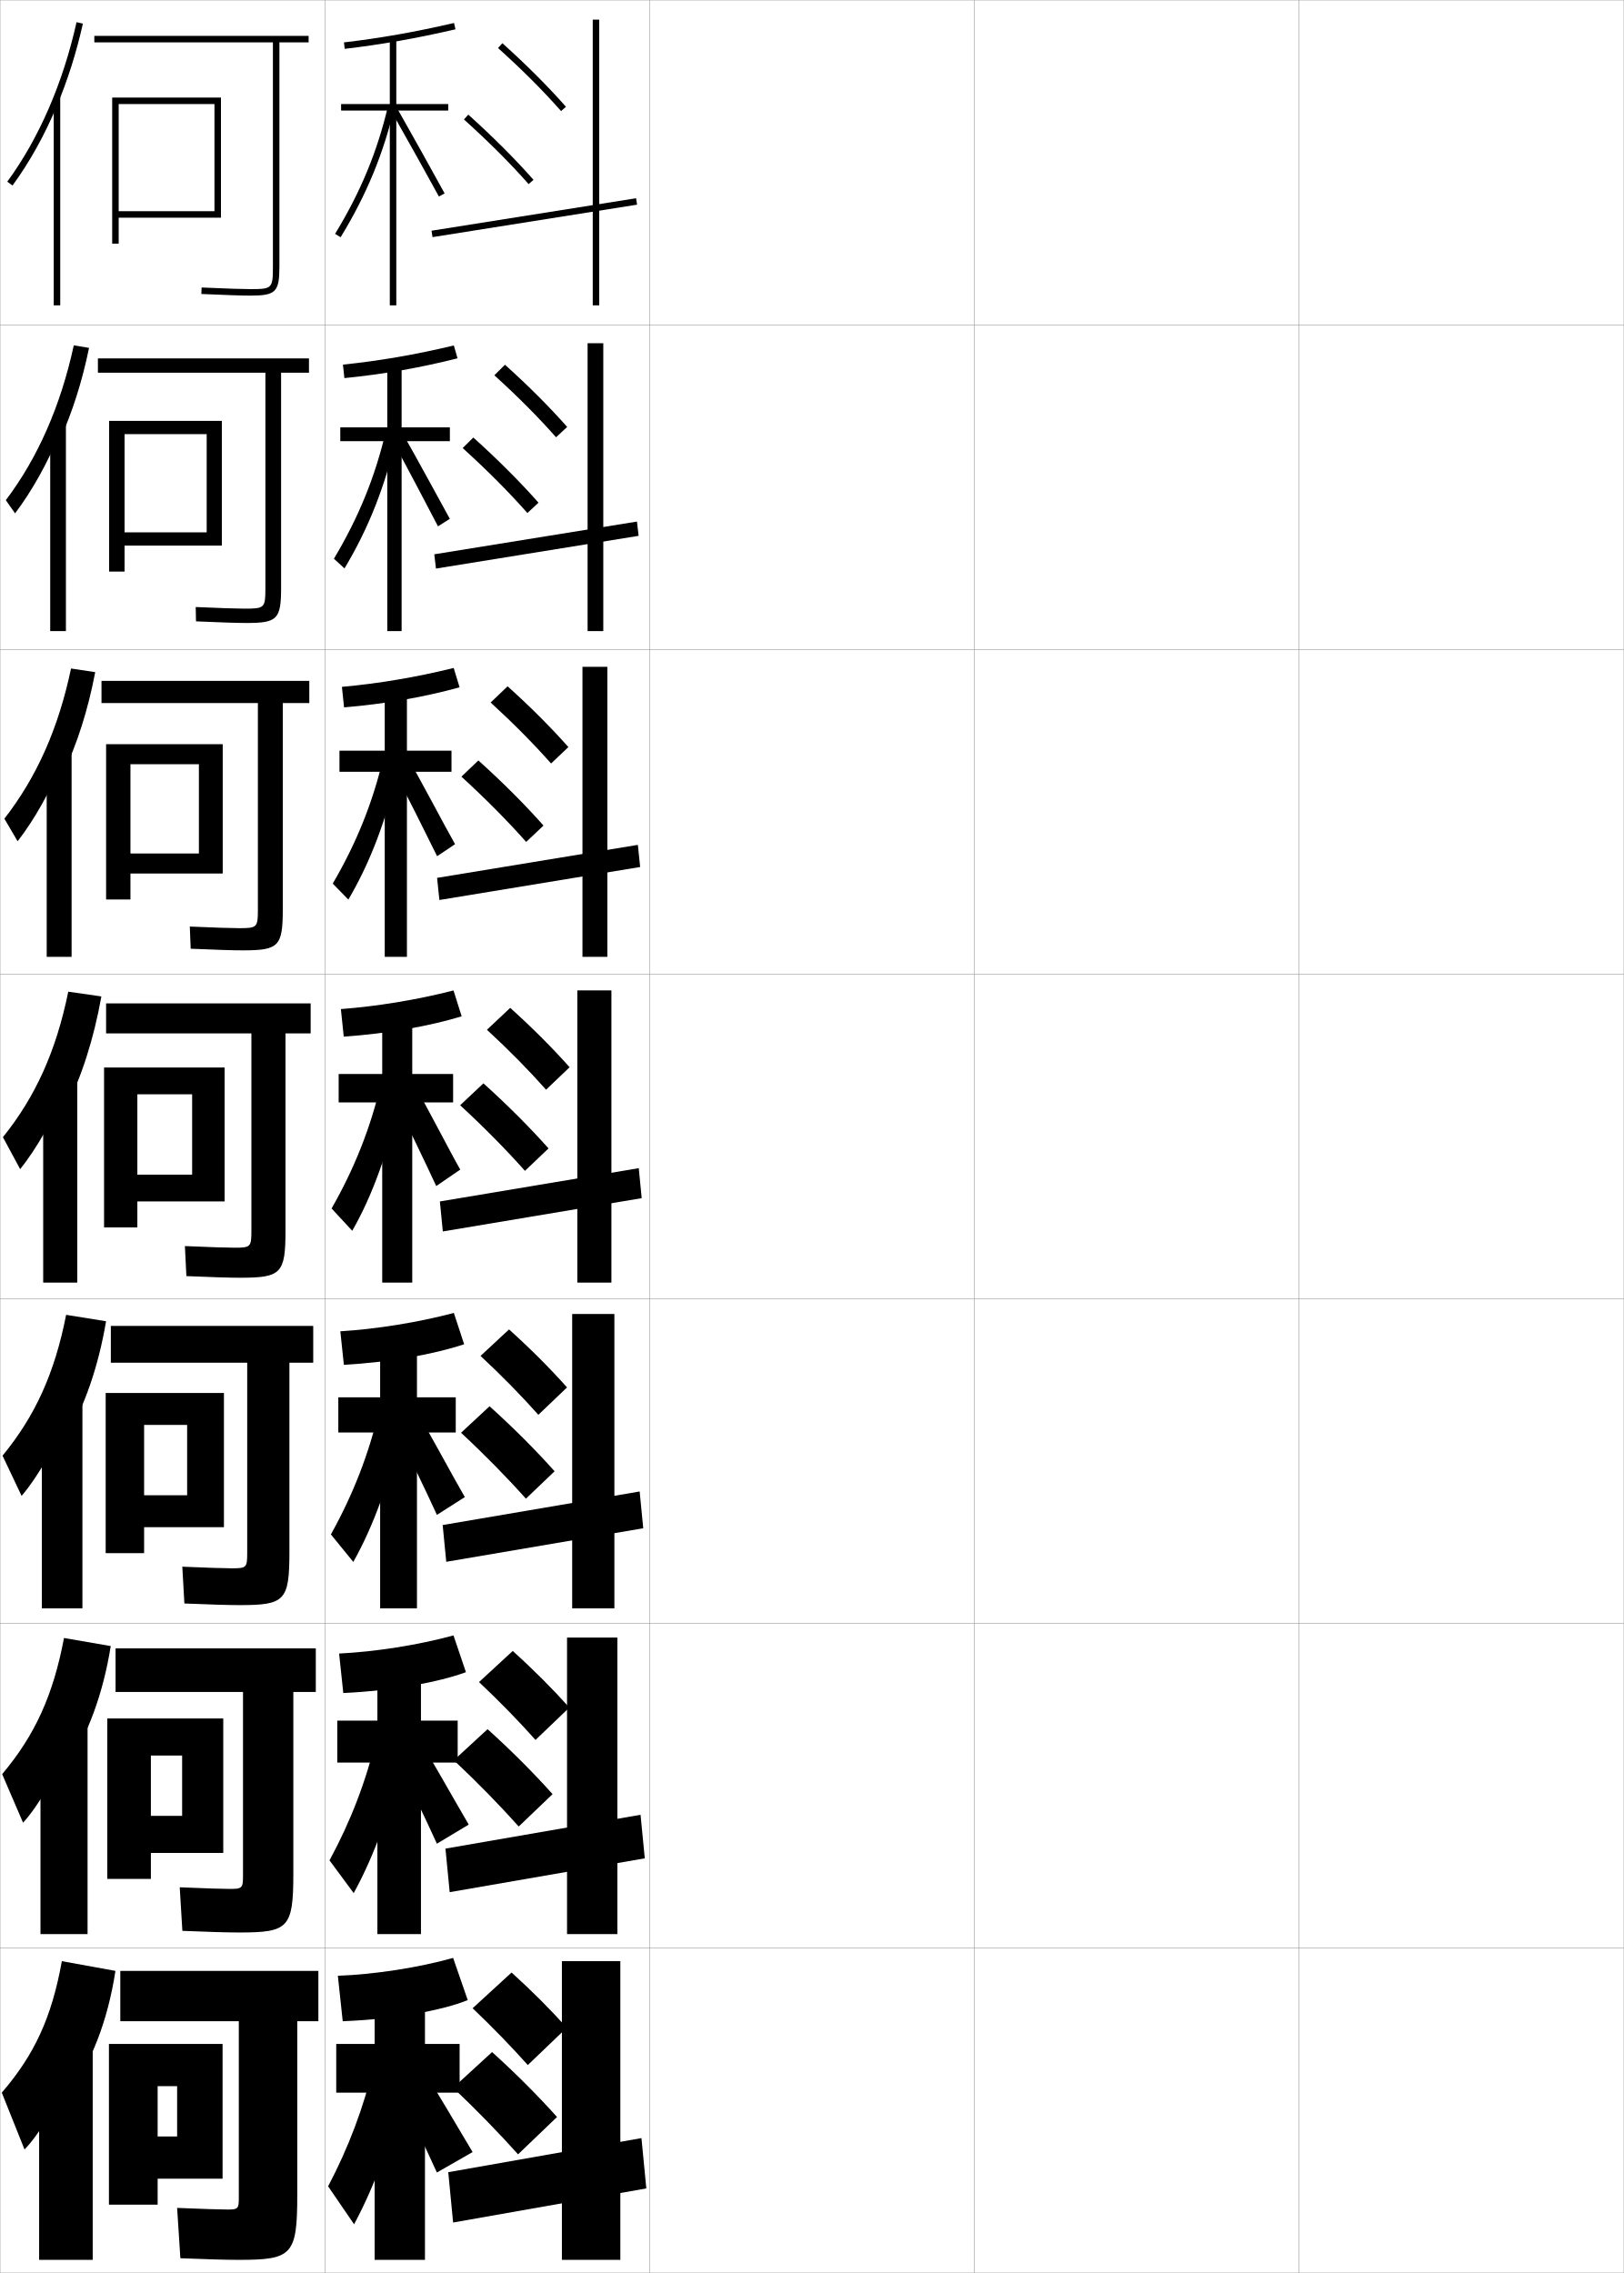
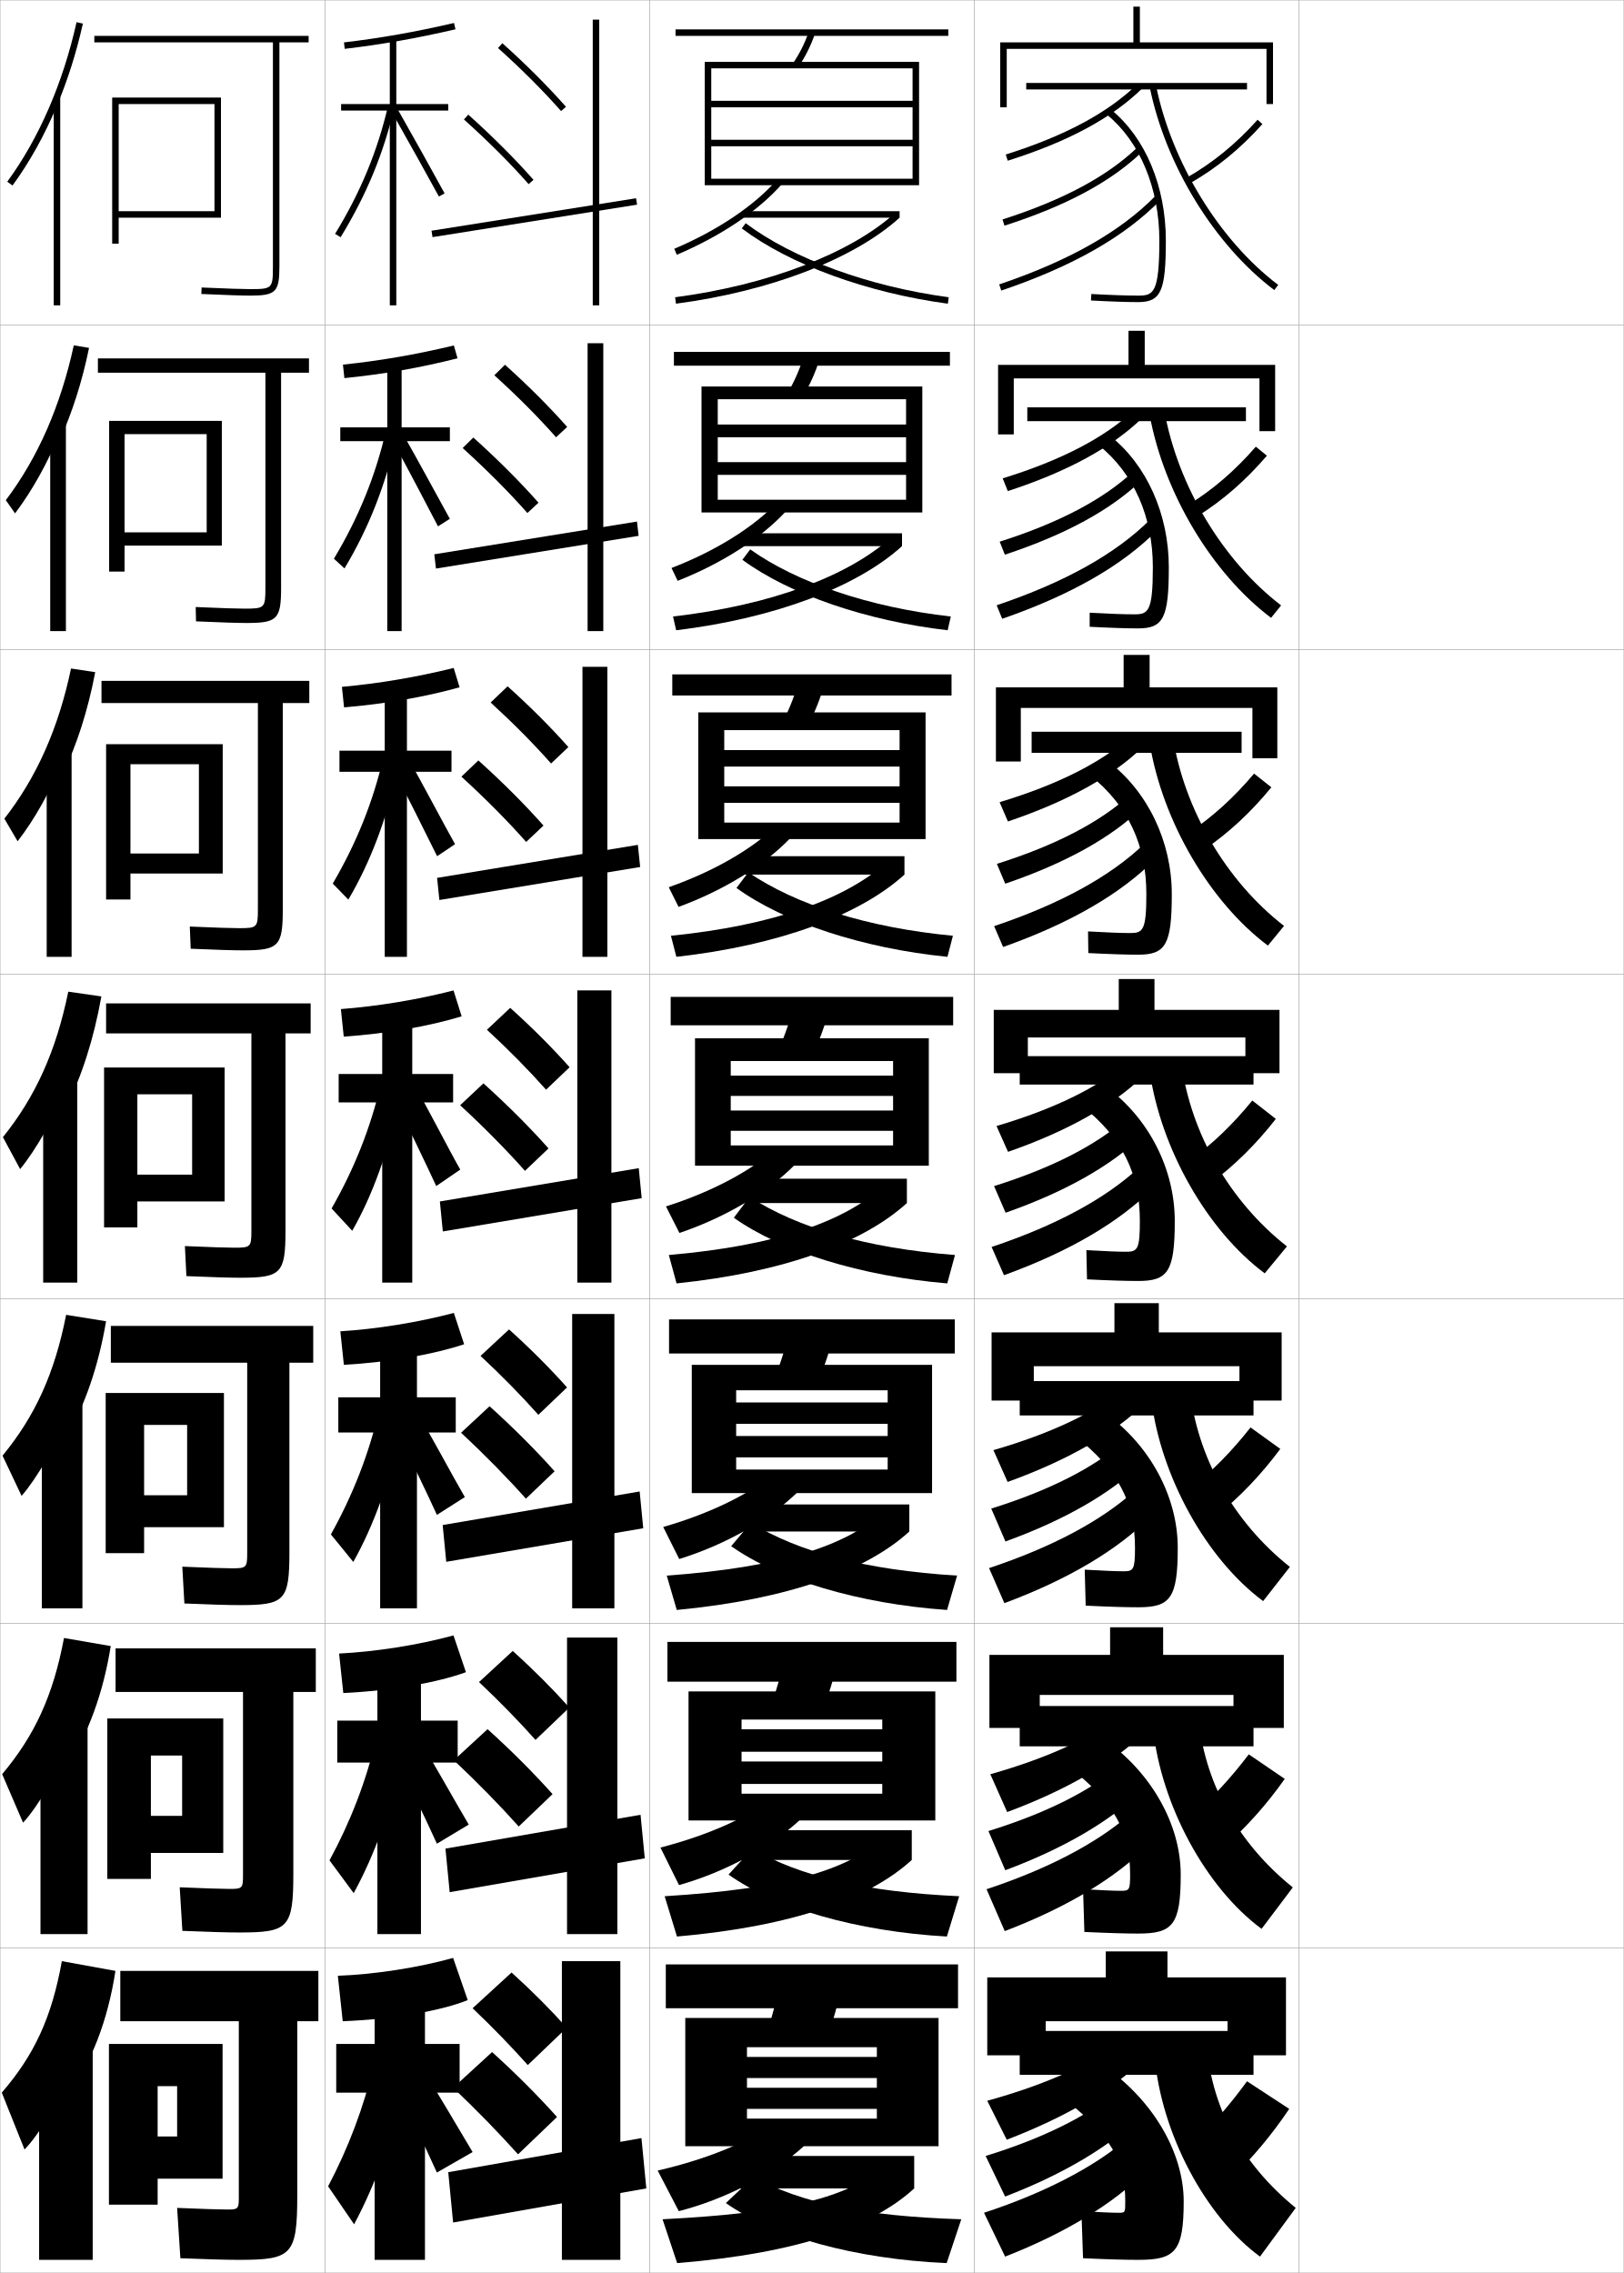
<svg xmlns="http://www.w3.org/2000/svg" width="500.1" height="700.1" viewBox="0 0 500.1 700.1" overflow="visible" enable-background="new 0 0 500.1 700.1" xml:space="preserve">
  <g id="glyphs">
    <g>
      <rect x="0.05" y="0.05" fill="none" stroke="#999999" stroke-width="0.1" width="100" height="100" />
      <rect x="0.05" y="100.05" fill="none" stroke="#999999" stroke-width="0.1" width="100" height="100" />
      <rect x="0.05" y="200.05" fill="none" stroke="#999999" stroke-width="0.1" width="100" height="100" />
      <rect x="0.05" y="300.05" fill="none" stroke="#999999" stroke-width="0.1" width="100" height="100" />
      <rect x="0.05" y="400.05" fill="none" stroke="#999999" stroke-width="0.1" width="100" height="100" />
      <rect x="0.05" y="500.05" fill="none" stroke="#999999" stroke-width="0.1" width="100" height="100" />
      <rect x="0.05" y="600.05" fill="none" stroke="#999999" stroke-width="0.1" width="100" height="100" />
      <rect x="100.05" y="0.05" fill="none" stroke="#999999" stroke-width="0.1" width="100" height="100" />
      <rect x="100.05" y="100.05" fill="none" stroke="#999999" stroke-width="0.1" width="100" height="100" />
      <rect x="100.05" y="200.05" fill="none" stroke="#999999" stroke-width="0.1" width="100" height="100" />
      <rect x="100.05" y="300.05" fill="none" stroke="#999999" stroke-width="0.1" width="100" height="100" />
      <rect x="100.05" y="400.05" fill="none" stroke="#999999" stroke-width="0.1" width="100" height="100" />
      <rect x="100.05" y="500.05" fill="none" stroke="#999999" stroke-width="0.1" width="100" height="100" />
      <rect x="100.05" y="600.05" fill="none" stroke="#999999" stroke-width="0.1" width="100" height="100" />
      <rect x="200.05" y="0.05" fill="none" stroke="#999999" stroke-width="0.1" width="100" height="100" />
      <rect x="200.05" y="100.05" fill="none" stroke="#999999" stroke-width="0.1" width="100" height="100" />
      <rect x="200.05" y="200.05" fill="none" stroke="#999999" stroke-width="0.1" width="100" height="100" />
      <rect x="200.05" y="300.05" fill="none" stroke="#999999" stroke-width="0.1" width="100" height="100" />
      <rect x="200.05" y="400.05" fill="none" stroke="#999999" stroke-width="0.1" width="100" height="100" />
      <rect x="200.05" y="500.05" fill="none" stroke="#999999" stroke-width="0.1" width="100" height="100" />
      <rect x="200.05" y="600.05" fill="none" stroke="#999999" stroke-width="0.1" width="100" height="100" />
      <rect x="300.05" y="0.05" fill="none" stroke="#999999" stroke-width="0.1" width="100" height="100" />
      <rect x="300.05" y="100.05" fill="none" stroke="#999999" stroke-width="0.1" width="100" height="100" />
      <rect x="300.05" y="200.05" fill="none" stroke="#999999" stroke-width="0.1" width="100" height="100" />
      <rect x="300.05" y="300.05" fill="none" stroke="#999999" stroke-width="0.1" width="100" height="100" />
      <rect x="300.05" y="400.05" fill="none" stroke="#999999" stroke-width="0.1" width="100" height="100" />
      <rect x="300.05" y="500.05" fill="none" stroke="#999999" stroke-width="0.1" width="100" height="100" />
      <rect x="300.05" y="600.05" fill="none" stroke="#999999" stroke-width="0.1" width="100" height="100" />
      <rect x="400.05" y="0.05" fill="none" stroke="#999999" stroke-width="0.1" width="100" height="100" />
      <rect x="400.05" y="100.05" fill="none" stroke="#999999" stroke-width="0.1" width="100" height="100" />
      <rect x="400.05" y="200.05" fill="none" stroke="#999999" stroke-width="0.1" width="100" height="100" />
      <rect x="400.05" y="300.05" fill="none" stroke="#999999" stroke-width="0.1" width="100" height="100" />
      <rect x="400.05" y="400.05" fill="none" stroke="#999999" stroke-width="0.1" width="100" height="100" />
      <rect x="400.05" y="500.05" fill="none" stroke="#999999" stroke-width="0.1" width="100" height="100" />
      <rect x="400.05" y="600.05" fill="none" stroke="#999999" stroke-width="0.1" width="100" height="100" />
    </g>
    <g>
      <g>
        <path d="M95.05,11.05h-66v2h55v69c0,6.804-0.196,7-7,7       c-2.474,0-6.947-0.149-14.957-0.499l-0.086,1.998       c8.039,0.352,12.539,0.501,15.043,0.501c7.906,0,9-1.094,9-9v-69h9V11.05z" />
        <polygon points="36.55,32.05 66.05,32.05 66.05,65.05 36.55,65.05        36.55,67.05 68.05,67.05 68.05,30.05 34.55,30.05 34.55,75.05        36.55,75.05 " />
      </g>
      <g>
        <path d="M81.737,181.05c0,6.215-0.209,6.417-6.417,6.417       c-2.397,0-7.06-0.152-15.047-0.5l0.095,4.416       c8.069,0.349,12.805,0.5,15.536,0.5c9.491,0,10.667-1.147,10.667-10.833       v-66.25h8.583v-4.417h-65v4.417h51.583V181.05z" />
        <polygon points="68.32,168.05 68.32,129.633 33.612,129.633 33.612,176.05        38.362,176.05 38.362,133.717 63.654,133.717 63.654,163.967 38.362,163.967        38.362,168.05 " />
      </g>
      <g>
        <path d="M79.425,280.05c0,5.625-0.223,5.833-5.833,5.833       c-2.322,0-7.172-0.155-15.138-0.5l0.276,6.833       c8.099,0.347,13.071,0.5,16.028,0.5c11.077,0,12.333-1.201,12.333-12.667       v-63.5h8.167v-6.833h-64v6.833H79.425V280.05z" />
        <polygon points="68.592,269.05 68.592,229.216 32.675,229.216 32.675,277.05        40.175,277.05 40.175,235.383 61.258,235.383 61.258,262.883 40.175,262.883        40.175,269.05 " />
      </g>
      <g>
        <path d="M77.425,379.05c0,5.035-0.236,5.25-5.25,5.25c-2.246,0-7.285-0.158-15.229-0.5       l0.457,9.25c8.129,0.344,13.337,0.5,16.521,0.5c12.661,0,14-1.255,14-14.5v-60.75h7.75v-9.25h-63       v9.25h44.75V379.05z" />
        <polygon points="69.175,370.05 69.175,328.8 32.05,328.8 32.05,378.05        42.3,378.05 42.3,337.05 59.175,337.05 59.175,361.8 42.3,361.8        42.3,370.05 " />
      </g>
      <g>
        <path d="M76.133,478.383c0,4.446-0.25,4.667-4.667,4.667       c-2.171,0-7.398-0.162-15.319-0.5l0.638,11.333c8.159,0.342,13.603,0.5,17.014,0.5       c13.911,0,15.333-1.31,15.333-16.333v-58.334h7.333v-11.333H34.133v11.333h42       V478.383z" />
        <polygon points="68.966,470.383 68.966,429.05 32.549,429.05 32.549,478.383        44.383,478.383 44.383,438.883 57.633,438.883 57.633,460.55 44.383,460.55        44.383,470.383 " />
      </g>
      <g>
        <path d="M74.841,577.717c0,3.856-0.262,4.083-4.083,4.083       c-2.095,0-7.511-0.165-15.41-0.5l0.819,13.417c8.189,0.339,13.87,0.5,17.507,0.5       c15.161,0,16.667-1.364,16.667-18.167v-55.917h6.917v-13.416H35.591v13.416h39.25       V577.717z" />
        <polygon points="68.758,570.717 68.758,529.3 33.05,529.3 33.05,578.717        46.467,578.717 46.467,540.717 56.092,540.717 56.092,559.3 46.467,559.3        46.467,570.717 " />
      </g>
      <g>
        <path d="M73.55,677.05c0,3.268-0.275,3.5-3.5,3.5c-2.02,0-7.623-0.168-15.5-0.5l1,15.5       c8.219,0.337,14.136,0.5,18,0.5c16.411,0,18-1.419,18-20v-53.5h6.5v-15.5h-61v15.5h36.5V677.05z" />
        <polygon points="68.55,671.05 68.55,629.55 33.55,629.55 33.55,679.05        48.55,679.05 48.55,642.55 54.55,642.55 54.55,658.05 48.55,658.05        48.55,671.05 " />
      </g>
    </g>
    <g>
      <g>
        <path d="M17.55,32.521c3.305-7.902,5.996-16.377,7.976-25.253l-1.951-0.436       C19.383,25.622,12.007,42.609,2.243,55.959l1.613,1.181       C9.159,49.89,13.759,41.584,17.55,32.521L17.55,32.521z" />
        <rect x="16.55" y="29.85" width="2" height="64.2" />
      </g>
      <g>
        <path d="M18.429,135.487c3.839-8.485,6.889-18.025,8.995-28.339l-4.7-0.78       c-4.036,18.618-11.081,34.646-20.931,47.69l2.845,4.067       c5.192-6.865,10.177-15.78,13.624-24.433L18.429,135.487z" />
        <rect x="15.466" y="130.25" width="4.833" height="64.133" />
      </g>
      <g>
        <path d="M19.309,238.454c4.374-9.069,7.782-19.674,10.015-31.425l-7.448-1.125       c-3.88,18.446-10.595,33.515-20.53,46.252l4.076,6.954       c5.083-6.479,10.452-16.004,13.555-24.246L19.309,238.454z" />
        <rect x="14.383" y="230.65" width="7.667" height="64.066" />
      </g>
      <g>
        <path d="M20.188,341.421c4.908-9.652,8.676-21.322,11.034-34.512l-10.196-1.469       c-3.725,18.273-10.109,32.384-20.13,44.814l5.307,9.84       c4.973-6.094,10.727-16.229,13.485-24.06L20.188,341.421z" />
        <rect x="13.3" y="331.05" width="10.5" height="64" />
      </g>
      <g>
        <path d="M20.475,442.63c5.619-9.672,9.83-21.733,12.19-35.674l-12.298-1.979       c-3.537,18.03-9.587,31.231-19.587,43.377l5.872,12.393       c4.818-5.561,10.991-16.256,13.49-23.706L20.475,442.63z" />
        <rect x="12.883" y="429.883" width="12.5" height="65.5" />
      </g>
      <g>
        <path d="M20.763,543.84c6.328-9.693,10.983-22.145,13.345-36.837l-14.399-2.489       c-3.35,17.787-9.064,30.078-19.043,41.938l6.436,14.947       c4.665-5.028,11.256-16.283,13.495-23.354L20.763,543.84z" />
        <rect x="12.466" y="528.717" width="14.5" height="67" />
      </g>
      <g>
        <path d="M21.05,645.05c7.038-9.714,12.137-22.557,14.5-38l-16.5-3       c-3.162,17.545-8.542,28.926-18.5,40.5l7,17.5c4.511-4.495,11.521-16.31,13.5-23V645.05       z" />
        <rect x="12.05" y="627.55" width="16.5" height="68.5" />
      </g>
    </g>
    <g>
      <path d="M162.55,636.05l12-11.5c-4.915-5.485-10.714-11.324-17-17l-12,11      C151.845,624.538,157.571,630.477,162.55,636.05z" />
      <path d="M159.55,663.55l12-11.5c-5.782-6.453-12.604-13.322-20-20l-12,11      C146.955,650.064,153.693,657.021,159.55,663.55z" />
      <polygon points="138.05,669.05 139.55,684.55 199.05,674.05 197.55,658.55 " />
      <rect x="173.05" y="604.05" width="18" height="92" />
    </g>
    <g>
      <path d="M164.924,535.91l10.417-9.971c-5.045-5.646-10.945-11.58-17.431-17.431      l-10.389,9.581C154.004,524.193,159.835,530.2,164.924,535.91z" />
      <path d="M159.757,562.576l10.417-9.97c-5.734-6.421-12.576-13.304-20.014-20.014      l-10.389,9.58C147.208,549.156,153.97,556.101,159.757,562.576z" />
      <polygon points="137.19,569.385 138.492,582.798 198.576,572.381 197.273,558.968 " />
      <rect x="174.633" y="504.383" width="15.5" height="91.333" />
    </g>
    <g>
      <path d="M165.8,435.771l8.833-8.441c-5.176-5.807-11.177-11.835-17.861-17.86      l-8.779,8.162C154.665,423.848,160.6,429.924,165.8,435.771z" />
      <path d="M161.966,461.604l8.834-8.44c-5.686-6.39-12.548-13.284-20.028-20.028      l-8.779,8.162C149.46,448.249,156.248,455.182,161.966,461.604z" />
      <polygon points="136.331,469.721 137.435,481.046 198.102,470.713 196.998,459.387 " />
      <rect x="176.216" y="404.717" width="13" height="90.666" />
    </g>
    <g>
      <g>
        <path d="M153.381,14.793c7.423,6.675,13.774,13.026,19.419,19.419l1.5-1.324       C168.604,26.438,162.198,20.032,154.719,13.306L153.381,14.793z" />
        <path d="M142.881,36.793c7.588,6.824,14.476,13.711,19.917,19.916l1.504-1.318       c-5.492-6.264-12.437-13.208-20.083-20.085L142.881,36.793z" />
        <rect x="163.55" y="35.156" transform="matrix(-0.1567903 -0.9876319 0.9876319 -0.1567903 124.1288 240.077)" width="1.999" height="63.788" />
        <rect x="182.55" y="6.05" width="2" height="88" />
      </g>
      <g>
        <path d="M171.258,134.685l3.417-3.187c-5.566-6.29-11.871-12.601-19.151-19.152       l-3.281,3.239C159.477,122.146,165.724,128.429,171.258,134.685z" />
        <path d="M162.423,158.016l3.42-3.183c-5.541-6.295-12.464-13.227-20.07-20.071       l-3.28,3.239C150.051,144.858,156.913,151.757,162.423,158.016z" />
        <polygon points="133.752,170.727 134.264,175.123 196.68,165.04 196.168,160.644 " />
        <rect x="180.966" y="105.716" width="4.833" height="88.667" />
      </g>
      <g>
        <path d="M169.717,235.158l5.333-5.05c-5.436-6.128-11.639-12.345-18.721-18.721       l-5.225,4.991C158.151,222.825,164.294,229.038,169.717,235.158z" />
        <path d="M162.049,259.323l5.335-5.046c-5.589-6.326-12.492-13.246-20.056-20.057       l-5.224,4.992C149.632,246.1,156.47,253.01,162.049,259.323z" />
        <polygon points="134.612,270.391 135.321,277.208 197.154,267.042 196.445,260.225 " />
        <rect x="179.383" y="205.383" width="7.667" height="89.333" />
      </g>
      <g>
        <path d="M168.175,335.631l7.25-6.912c-5.306-5.968-11.408-12.09-18.291-18.291       l-7.168,6.743C156.824,323.503,162.863,329.647,168.175,335.631z" />
        <path d="M161.674,360.63l7.252-6.91c-5.638-6.357-12.521-13.265-20.042-20.042       l-7.168,6.743C149.213,347.341,156.025,354.263,161.674,360.63z" />
        <polygon points="135.472,370.056 136.378,379.294 197.628,369.044 196.722,359.806 " />
        <rect x="177.8" y="305.05" width="10.5" height="90" />
      </g>
    </g>
    <g>
      <g>
        <path d="M104.05,608.55l1.5,14c15.896-0.588,30.648-3.325,38.5-6.5l-4.5-13       C128.82,606.07,115.139,608.162,104.05,608.55z" />
        <polygon points="141.55,629.55 130.878,629.55 130.878,613.55 115.378,613.55        115.378,629.55 103.55,629.55 103.55,644.55 115.378,644.55 115.378,696.05        130.878,696.05 130.878,644.55 141.55,644.55 " />
        <path d="M115.13,635.9c-3.125,13.281-7.875,25.726-14.08,37.5l8,11.7       c6.668-12.433,12.039-27.317,15.5-44L115.13,635.9z" />
        <path d="M120.55,640.15c4.875,9.479,9.459,18.983,14,29l11-6.3       c-5.244-8.931-11.08-18.62-17.5-29.2L120.55,640.15z" />
      </g>
      <g>
        <path d="M143.496,515.044l-3.834-11.322c-10.916,2.98-24.136,5.039-35.229,5.58       l1.293,12.164C120.877,520.757,135.003,518.157,143.496,515.044z" />
        <polygon points="103.871,529.966 103.871,542.884 116.228,542.884 116.228,595.716        129.644,595.716 129.644,542.884 140.954,542.884 140.954,529.966 129.644,529.966        129.644,513.216 116.228,513.216 116.228,529.966 " />
        <path d="M101.479,573.005l7.451,10.092c6.456-11.789,11.728-26.232,15.354-43.383       l-8.341-4.576C112.791,548.567,107.964,561.04,101.479,573.005z" />
        <path d="M134.554,567.872l9.801-5.893c-4.37-7.441-11.317-19.852-16.667-28.668       l-6.883,6.062C124.867,547.272,130.77,559.524,134.554,567.872z" />
      </g>
      <g>
        <path d="M142.943,414.039l-3.169-9.645c-11.102,2.938-23.86,4.966-34.959,5.658       l1.087,10.327C120.309,419.551,133.808,417.088,142.943,414.039z" />
        <polygon points="104.192,430.383 104.192,441.217 117.078,441.217 117.078,495.383        128.411,495.383 128.411,441.217 140.358,441.217 140.358,430.383 128.411,430.383        128.411,412.883 117.078,412.883 117.078,430.383 " />
        <path d="M101.907,472.609l6.903,8.481c6.243-11.143,11.416-25.145,15.207-42.766       L116.754,434.375C113.577,447.951,108.674,460.453,101.907,472.609z" />
        <path d="M134.557,466.593l8.602-5.485c-3.495-5.953-11.555-21.083-15.834-28.137       l-6.266,5.626C124.309,444.915,131.53,459.914,134.557,466.593z" />
      </g>
      <g>
        <path d="M142.177,313.033l-2.504-7.967c-11.288,2.897-23.585,4.894-34.689,5.737       l0.881,8.491C119.527,318.345,132.399,316.02,142.177,313.033z" />
        <polygon points="104.3,330.8 104.3,339.55 117.714,339.55 117.714,395.05        126.964,395.05 126.964,339.55 139.55,339.55 139.55,330.8 126.964,330.8        126.964,312.55 117.714,312.55 117.714,330.8 " />
        <path d="M102.123,372.214l6.354,6.872c6.03-10.497,11.104-24.059,15.061-42.148       l-6.185-3.325C114.149,347.336,109.171,359.867,102.123,372.214z" />
        <path d="M134.348,365.313l7.403-5.077c-2.621-4.465-11.792-22.315-15.002-27.605       l-5.648,5.188C123.538,342.559,132.077,360.305,134.348,365.313z" />
      </g>
      <g>
        <path d="M105.3,211.555l0.664,6.323c12.854-1.071,25.048-3.258,35.579-6.181       l-1.82-5.961C128.21,208.593,116.423,210.558,105.3,211.555z" />
        <polygon points="104.549,231.216 104.549,237.716 118.492,237.716 118.492,294.716        125.325,294.716 125.325,237.716 139.049,237.716 139.049,231.216 125.325,231.216        125.325,212.216 118.492,212.216 118.492,231.216 " />
        <path d="M102.48,272.152l4.805,4.929c6.689-11.368,11.832-24.677,15.581-41.531       l-4.772-2.367C114.863,247.054,109.81,259.614,102.48,272.152z" />
        <path d="M134.623,263.719l5.521-3.705c-3.131-5.505-10.872-20.323-14.837-27.074       l-4.346,3.787C124.408,243.108,131.727,257.854,134.623,263.719z" />
      </g>
      <g>
        <path d="M105.617,112.306l0.448,4.155c12.045-1.191,23.562-3.241,34.845-6.1       l-1.136-3.955C128.036,109.224,116.758,111.156,105.617,112.306z" />
        <polygon points="104.8,131.633 104.8,135.883 119.271,135.883 119.271,194.383        123.688,194.383 123.688,135.883 138.55,135.883 138.55,131.633 123.688,131.633        123.688,111.883 119.271,111.883 119.271,131.633 " />
        <path d="M102.838,172.09l3.256,2.986c7.348-12.238,12.56-25.295,16.101-40.914       l-3.36-1.409C115.578,146.773,110.449,159.361,102.838,172.09z" />
        <path d="M134.897,162.125l3.638-2.333c-3.641-6.546-9.952-18.331-14.672-26.543       l-3.043,2.386C125.279,143.659,131.377,155.403,134.897,162.125z" />
      </g>
      <g>
        <path d="M105.934,13.057l0.231,1.986c11.235-1.312,22.074-3.224,34.11-6.019       l-0.452-1.949C127.862,9.854,117.093,11.754,105.934,13.057z" />
        <polygon points="138.05,32.05 122.05,32.05 122.05,11.55 120.05,11.55        120.05,32.05 105.05,32.05 105.05,34.05 120.05,34.05 120.05,94.05        122.05,94.05 122.05,34.05 138.05,34.05 " />
        <path d="M103.196,72.028l1.707,1.043c8.006-13.109,13.288-25.914,16.621-40.296       l-1.948-0.451C116.292,46.491,111.088,59.107,103.196,72.028z" />
        <path d="M120.68,34.542c5.47,9.667,10.347,18.41,14.493,25.988l1.755-0.961       c-4.151-7.586-9.032-16.338-14.507-26.012L120.68,34.542z" />
      </g>
    </g>
+     <g>
+       <path d="M207.658,76.63l0.783,1.84c13.574-5.77,25.065-13.497,32.358-21.758      l-1.5-1.324C232.201,63.43,220.964,70.974,207.658,76.63z" />
+       <rect x="229.05" y="65.05" width="48" height="2" />
+       <path d="M207.919,91.559l0.262,1.982c29.031-3.829,54.777-13.732,68.869-26.491      l-1.342-1.482C261.905,78.064,236.563,87.78,207.919,91.559z" />
+       <path d="M228.448,70.349c14.817,11.163,38.544,19.833,63.468,23.192l0.268-1.982      c-24.6-3.315-47.976-11.841-62.532-22.808L228.448,70.349z" />
+     </g>
+     <g>
+       <path d="M206.807,174.95l1.902,3.95c13.72-5.421,25.708-13.131,33.382-21.464      l-2.75-2.687C231.902,162.474,220.525,169.628,206.807,174.95z" />
+       <rect x="228.466" y="164.258" width="49.333" height="3.958" />
+       <path d="M207.274,189.89l0.968,4.236c30.41-3.693,55.707-13.337,69.558-25.91      l-3.381-2.652C261.145,177.488,237.476,186.403,207.274,189.89z" />
+       <path d="M231.051,169.217l-2.419,3.206c14.51,10.646,38.14,18.79,63.223,21.703      l0.973-4.236C267.663,187.036,245.415,179.437,231.051,169.217z" />
+     </g>
+     <g>
+       <path d="M205.956,273.27l3.021,6.06c13.866-5.072,26.352-12.765,34.406-21.172      l-4-4.049C231.604,261.518,220.087,268.284,205.956,273.27z" />
+       <rect x="227.883" y="263.716" width="50.667" height="5.667" />
+       <path d="M206.629,288.222l1.674,6.489c31.789-3.556,56.635-12.942,70.246-25.328      l-5.419-3.821C260.385,276.913,238.389,285.026,206.629,288.222z" />
+       <path d="M226.815,273.499c14.661,10.62,38.941,18.611,64.979,21.212l1.678-6.489      c-26.545-2.532-48.385-9.572-63.021-19.538L226.815,273.499z" />
+     </g>
+     <g>
+       <g>
+         <path d="M205.104,371.59l4.141,8.17c14.011-4.724,26.994-12.398,35.43-20.879       l-5.25-5.412C231.306,360.562,219.648,366.938,205.104,371.59z" />
+         <rect x="227.3" y="363.05" width="52" height="7.5" />
+         <path d="M205.984,386.554l2.381,8.742c33.167-3.42,57.563-12.547,70.935-24.746       l-7.458-4.991C259.625,376.337,239.302,383.649,205.984,386.554z" />
+         <path d="M225.999,375.074c14.583,10.348,39.141,18,65.734,20.222l2.383-8.742       c-27.518-2.14-48.591-8.437-63.266-17.903L225.999,375.074z" />
+       </g>
+       <g>
+         <path d="M204.253,470.327l4.927,9.863c14.156-4.376,27.637-12.033,36.453-20.586       l-6.166-6.359C231.008,460.022,219.21,466.01,204.253,470.327z" />
+         <rect x="226.717" y="463.384" width="53.333" height="8.332" />
+         <path d="M205.34,485.302l3.087,10.578c34.546-3.282,58.492-12.15,71.623-24.164       l-8.139-5.744C259.972,476.179,240.902,482.688,205.34,485.302z" />
+         <path d="M225.183,476.233c14.505,10.288,39.34,17.759,66.49,19.646l3.088-10.578       c-28.49-1.748-48.796-7.301-63.511-16.268L225.183,476.233z" />
+       </g>
+       <g>
+         <path d="M203.401,569.063l5.714,11.557c14.301-4.027,28.28-11.666,37.476-20.293       l-7.083-7.305C230.709,559.482,218.771,565.081,203.401,569.063z" />
+         <rect x="226.133" y="563.717" width="54.667" height="9.166" />
+         <path d="M204.695,584.051l3.793,12.414c35.924-3.146,59.42-11.755,72.312-23.582       l-8.819-6.497C260.317,576.02,242.502,581.729,204.695,584.051z" />
+         <path d="M224.366,577.392c14.427,10.229,39.538,17.519,67.245,19.073l3.794-12.414       c-29.463-1.356-49.001-6.167-63.755-14.634L224.366,577.392z" />
+       </g>
+     </g>
+     <g>
+       <path d="M239.55,653.55c-9.139,6.144-21.217,11.353-37,15l6.5,12.5      c14.446-3.679,28.923-11.3,38.5-20L239.55,653.55z" />
+       <rect x="225.55" y="664.05" width="56" height="10" />
+       <path d="M272.05,667.55c-11.387,9.061-27.947,13.968-68,16l4.5,13.5      c37.303-3.009,60.349-11.359,73-23L272.05,667.55z" />
+       <path d="M223.55,678.55c14.349,10.171,39.737,17.278,68,18.5l4.5-13.5      c-30.436-0.965-49.207-5.033-64-13L223.55,678.55z" />
+     </g>
+     <g>
+       <rect x="208.05" y="9.05" width="84" height="2" />
+       <path d="M244.226,19.483l1.648,1.133c2.136-3.109,3.811-6.458,5.121-10.239      l-1.891-0.654C247.854,13.331,246.259,16.524,244.226,19.483z" />
+       <polygon points="281.05,55.05 219.05,55.05 219.05,57.05 283.05,57.05       283.05,19.05 217.05,19.05 217.05,57.05 219.05,57.05 219.05,21.05       281.05,21.05 281.05,31.05 219.05,31.05 219.05,33.05 281.05,33.05       281.05,43.05 219.05,43.05 219.05,45.05 281.05,45.05 " />
+     </g>
+     <g>
+       <g>
+         <rect x="207.55" y="108.383" width="85" height="4.25" />
+         <path d="M247.403,121.938c2.102-3.575,3.771-7.259,5.101-11.616l-4.826-1.045       c-1.28,4.212-2.882,7.933-4.899,11.384L247.403,121.938z" />
+         <polygon points="279.05,153.924 221.049,153.924 221.049,157.841 284.05,157.841        284.05,119.049 216.05,119.049 216.05,157.841 221.049,157.841 221.049,122.966        279.05,122.966 279.05,130.758 221.049,130.758 221.049,134.674 279.05,134.674        279.05,142.341 221.049,142.341 221.049,146.258 279.05,146.258 " />
+       </g>
+       <g>
+         <rect x="207.05" y="207.716" width="86" height="6.5" />
+         <path d="M248.933,223.261c2.068-4.042,3.73-8.061,5.08-12.993l-7.76-1.437       c-1.31,4.817-2.92,9.065-4.919,13.008L248.933,223.261z" />
+         <polygon points="277.05,253.362 223.05,253.362 223.05,258.445 285.05,258.445        285.05,219.425 215.05,219.425 215.05,258.445 223.05,258.445 223.05,224.883        277.05,224.883 277.05,231.029 223.05,231.029 223.05,236.112 277.05,236.112        277.05,242.195 223.05,242.195 223.05,247.279 277.05,247.279 " />
+       </g>
+       <g>
+         <rect x="206.55" y="307.05" width="87" height="8.75" />
+         <path d="M250.462,324.583c2.034-4.508,3.69-8.861,5.061-14.369l-10.695-1.828       c-1.34,5.422-2.957,10.197-4.939,14.631L250.462,324.583z" />
+         <polygon points="275.05,352.8 225.05,352.8 225.05,359.05 286.05,359.05        286.05,319.8 214.05,319.8 214.05,359.05 225.05,359.05 225.05,326.8        275.05,326.8 275.05,331.3 225.05,331.3 225.05,337.55 275.05,337.55        275.05,342.05 225.05,342.05 225.05,348.3 275.05,348.3 " />
+       </g>
+       <g>
+         <rect x="206.05" y="406.384" width="88" height="10.5" />
+         <path d="M251.825,426.072c2-4.974,3.65-9.663,5.039-15.746l-13.296-2.219       c-1.37,6.026-2.994,11.329-4.96,16.254L251.825,426.072z" />
+         <polygon points="273.384,452.634 226.717,452.634 226.717,459.884 287.05,459.884        287.05,420.384 213.05,420.384 213.05,459.884 226.717,459.884 226.717,428.217        273.384,428.217 273.384,431.967 226.717,431.967 226.717,438.55 273.384,438.55        273.384,442.3 226.717,442.3 226.717,448.884 273.384,448.884 " />
+       </g>
+       <g>
+         <rect x="205.55" y="505.717" width="89" height="12.25" />
+         <path d="M253.188,527.562c1.966-5.44,3.61-10.464,5.02-17.123l-15.898-2.609       c-1.4,6.631-3.031,12.461-4.98,17.877L253.188,527.562z" />
+         <polygon points="271.717,552.467 228.383,552.467 228.383,560.717 288.05,560.717        288.05,520.967 212.05,520.967 212.05,560.717 228.383,560.717 228.383,529.634        271.717,529.634 271.717,532.634 228.383,532.634 228.383,539.551 271.717,539.551        271.717,542.551 228.383,542.551 228.383,549.467 271.717,549.467 " />
+       </g>
+     </g>
+     <g>
+       <rect x="205.05" y="605.05" width="90" height="13.5" />
+       <path d="M254.55,628.55c1.933-5.907,3.57-11.265,5-18.5l-18.5-3      c-1.43,7.235-3.067,13.593-5,19.5L254.55,628.55z" />
+       <polygon points="270.05,652.55 230.05,652.55 230.05,661.05 289.05,661.05       289.05,621.55 211.05,621.55 211.05,661.05 230.05,661.05 230.05,630.55       270.05,630.55 270.05,633.55 230.05,633.55 230.05,640.05 270.05,640.05       270.05,643.05 230.05,643.05 230.05,649.55 270.05,649.55 " />
+     </g>
+     <g>
+       <polygon points="310.05,15.05 390.05,15.05 390.05,32.05 392.05,32.05       392.05,13.05 351.05,13.05 351.05,2.05 349.05,2.05 349.05,13.05       308.05,13.05 308.05,33.05 310.05,33.05 " />
+       <polygon points="387.883,116.55 387.883,132.8 392.716,132.8 392.716,112.383       352.55,112.383 352.55,101.883 347.55,101.883 347.55,112.383 307.383,112.383       307.383,133.8 312.217,133.8 312.217,116.55 " />
+       <polygon points="385.716,218.05 385.716,233.55 393.383,233.55 393.383,211.716       354.05,211.716 354.05,201.716 346.05,201.716 346.05,211.716 306.716,211.716       306.716,234.55 314.384,234.55 314.384,218.05 " />
+     </g>
+     <g>
+       <polygon points="383.55,319.55 383.55,330.55 394.05,330.55 394.05,311.05       355.55,311.05 355.55,301.55 344.55,301.55 344.55,311.05 306.05,311.05       306.05,330.55 316.55,330.55 316.55,319.55 " />
+       <polygon points="381.716,420.8 381.716,431.384 394.716,431.384 394.716,410.384       356.884,410.384 356.884,401.384 343.216,401.384 343.216,410.384 305.384,410.384       305.384,431.384 318.384,431.384 318.384,420.8 " />
+       <polygon points="379.883,522.05 379.883,532.217 395.383,532.217 395.383,509.717       358.217,509.717 358.217,501.217 341.883,501.217 341.883,509.717 304.717,509.717       304.717,532.217 320.217,532.217 320.217,522.05 " />
+     </g>
+     <polygon points="378.05,622.55 378.05,633.05 396.05,633.05 396.05,609.05      359.55,609.05 359.55,601.05 340.55,601.05 340.55,609.05 304.05,609.05      304.05,633.05 322.05,633.05 322.05,622.55 " />
+     <g>
+       <rect x="316.05" y="25.55" width="68" height="2" />
+       <path d="M309.749,47.596l0.602,1.907c18.51-5.838,32.051-13.112,41.397-22.237      l-1.396-1.432C341.234,34.735,327.953,41.854,309.749,47.596z" />
+       <path d="M340.918,35.325c10.102,8.229,16.132,22.706,16.132,38.725      c0,16.349-1.876,17-6.5,17c-3.539,0-8.533-0.172-14.445-0.498l-0.109,1.996      c5.947,0.328,10.98,0.502,14.555,0.502c6.99,0,8.5-3.374,8.5-19      c0-16.614-6.306-31.67-16.868-40.275L340.918,35.325z" />
+       <path d="M308.744,67.598l0.611,1.904c18.938-6.071,32.804-13.507,42.388-22.731      l-1.387-1.441C340.997,54.337,327.386,61.621,308.744,67.598z" />
+       <path d="M307.729,87.603l0.643,1.895C330.209,82.097,346.202,73.021,357.264,61.75      l-1.428-1.4C344.999,71.392,329.264,80.306,307.729,87.603z" />
+       <path d="M365.555,54.681l0.99,1.737c8.177-4.664,15.454-10.618,22.25-18.201      l-1.49-1.334C380.655,44.303,373.541,50.125,365.555,54.681z" />
+       <path d="M354.069,26.748c4.874,24.095,19.938,48.666,38.378,62.6l1.205-1.596      C375.58,74.097,360.812,49.995,356.03,26.352L354.069,26.748z" />
+     </g>
+     <g>
+       <rect x="316.383" y="125.466" width="67.333" height="4.25" />
+       <path d="M308.799,147.338l1.585,3.923c18.461-6.028,32.078-13.487,41.415-22.531      l-2.498-2.443C340.215,134.797,326.899,141.747,308.799,147.338z" />
+       <path d="M335.595,188.718l-0.007,4.331c6.35,0.337,11.356,0.501,14.962,0.501      c7.712,0,9.416-3.223,9.416-18.833c0-16.357-6.84-31.623-18.223-40.563      l-3.471,2.876c11.001,8.831,16.777,22.234,16.777,37.687c0,13.816-1.484,14.5-5.75,14.5      C346.192,189.216,341.726,189.059,335.595,188.718z" />
+       <path d="M307.878,166.839l1.593,4.004c18.818-6.222,32.739-13.865,42.24-23.027      l-2.489-2.784C339.934,153.753,326.348,160.958,307.878,166.839z" />
+       <path d="M306.948,186.427l1.702,4.162c21.356-7.399,37.127-16.493,47.911-27.456      l-2.44-3C343.513,170.622,327.986,179.332,306.948,186.427z" />
+       <path d="M368.629,159.106c7.909-4.934,14.982-11.095,21.542-18.75l-3.409-2.779      c-6.42,7.387-13.237,13.261-20.792,17.915L368.629,159.106z" />
+       <path d="M354.065,127.798c4.396,24.084,19.232,48.837,37.399,62.499l3.087-3.829      c-17.895-13.689-31.779-36.751-35.936-59.834L354.065,127.798z" />
+     </g>
+     <g>
+       <rect x="317.716" y="225.383" width="64.667" height="6.5" />
+       <path d="M307.849,247.081l2.568,5.938c18.412-6.217,32.106-13.862,41.432-22.825      l-3.598-3.454C339.196,234.859,325.846,241.64,307.849,247.081z" />
+       <path d="M335.086,286.884l0.095,6.665c6.752,0.346,11.732,0.501,15.369,0.501      c8.434,0,10.333-3.071,10.333-18.667c0-16.101-7.375-31.576-19.578-40.85      l-5.677,4.201c11.899,9.433,17.422,21.762,17.422,36.649c0,11.283-1.093,12-5,12      C345.374,287.383,341.436,287.239,335.086,286.884z" />
+       <path d="M307.013,266.081l2.574,6.104c18.697-6.373,32.674-14.222,42.092-23.321      l-3.592-4.127C338.871,253.17,325.31,260.295,307.013,266.081z" />
+       <path d="M306.169,285.252l2.762,6.429c20.873-7.398,36.422-16.51,46.929-27.165      l-3.452-4.6C342.027,269.853,326.71,278.357,306.169,285.252z" />
+       <path d="M370.714,261.795c7.642-5.205,14.51-11.572,20.833-19.3l-5.327-4.223      c-6.191,7.354-12.711,13.28-19.834,18.032L370.714,261.795z" />
+       <path d="M354.062,228.849c3.917,24.075,18.527,49.009,36.419,62.399l4.97-6.063      c-17.716-13.724-30.72-35.746-34.248-58.268L354.062,228.849z" />
+     </g>
+     <g>
+       <g>
+         <rect x="314.05" y="325.3" width="72" height="8.75" />
+         <path d="M306.899,346.823l3.551,7.953c18.363-6.406,32.135-14.236,41.449-23.119       l-4.699-4.465C338.177,334.921,324.792,341.532,306.899,346.823z" />
+         <path d="M334.577,385.051l0.195,8.998c7.156,0.354,12.108,0.501,15.777,0.501       c9.156,0,11.25-2.919,11.25-18.5c0-15.844-7.91-31.529-20.934-41.138l-7.883,5.525       c12.798,10.034,18.066,21.29,18.066,35.612c0,8.75-0.701,9.5-4.25,9.5       C344.556,385.55,341.146,385.42,334.577,385.051z" />
+         <path d="M306.147,365.323l3.555,8.203c18.578-6.523,32.61-14.58,41.944-23.616       l-4.693-5.471C337.809,352.587,324.272,359.632,306.147,365.323z" />
+         <path d="M305.39,384.076l3.82,8.697c20.392-7.397,35.719-16.526,45.947-26.874       l-4.465-6.199C340.542,369.083,325.433,377.384,305.39,384.076z" />
+         <path d="M372.798,364.483c7.375-5.475,14.038-12.049,20.125-19.85l-7.246-5.668       c-5.961,7.321-12.184,13.299-18.875,18.149L372.798,364.483z" />
+         <path d="M354.06,329.899c3.438,24.064,17.822,49.18,35.439,62.299l6.852-8.297       c-17.538-13.758-29.659-34.74-32.561-56.701L354.06,329.899z" />
+       </g>
+       <g>
+         <rect x="314.05" y="425.384" width="72" height="10.582" />
+         <path d="M305.95,446.649l4.367,9.801c18.313-6.596,32.162-14.61,41.465-23.412       l-5.633-5.311C337.157,435.066,323.737,441.509,305.95,446.649z" />
+         <path d="M334.067,483.468l0.297,11.082c7.56,0.363,12.484,0.5,16.186,0.5       c9.879,0,12.166-2.768,12.166-18.334c0-15.586-8.444-31.482-22.289-41.424       l-9.588,6.85c13.696,10.635,18.711,20.818,18.711,34.574       c0,6.736-0.479,7.25-3.5,7.25C343.841,483.966,340.462,483.829,334.067,483.468z" />
+         <path d="M305.282,464.649l4.369,10.135c18.457-6.674,32.545-14.938,41.797-23.91       l-5.629-6.648C336.745,452.087,323.235,459.052,305.282,464.649z" />
+         <path d="M304.61,482.983l4.713,10.799c19.909-7.396,35.014-16.543,44.965-26.582       l-5.311-7.633C339.056,468.396,324.155,476.493,304.61,482.983z" />
+         <path d="M374.882,466.673c7.107-5.746,13.566-12.527,19.416-20.4l-9.164-6.611       c-5.73,7.287-11.656,13.316-17.916,18.266L374.882,466.673z" />
+         <path d="M354.556,430.95c2.959,24.055,17.117,49.351,34.461,62.199l8.234-10.531       c-17.361-13.793-28.6-33.734-30.875-55.135L354.556,430.95z" />
+       </g>
+       <g>
+         <rect x="314.05" y="525.467" width="72" height="12.416" />
+         <path d="M305,546.475L310.184,558.125c18.265-6.785,32.189-14.985,41.482-23.706       l-6.566-6.155C336.139,535.212,322.684,541.484,305,546.475z" />
+         <path d="M333.559,581.884l0.398,13.166c7.962,0.372,12.86,0.5,16.593,0.5       c10.601,0,13.083-2.615,13.083-18.167c0-15.33-8.979-31.436-23.645-41.712       l-11.294,8.175c14.595,11.236,19.355,20.347,19.355,33.537c0,4.722-0.255,5-2.75,5       C343.126,582.383,339.777,582.237,333.559,581.884z" />
+         <path d="M304.416,563.975l5.185,12.067c18.337-6.825,32.48-15.294,41.648-24.205       l-6.564-7.824C335.683,551.586,322.197,558.473,304.416,563.975z" />
+         <path d="M303.83,581.892l5.606,12.899c19.427-7.396,34.31-16.559,43.982-26.291       l-6.155-9.066C337.57,567.71,322.879,575.603,303.83,581.892z" />
+         <path d="M376.966,568.861c6.841-6.017,13.095-13.004,18.708-20.95l-11.082-7.556       c-5.502,7.255-11.131,13.335-16.958,18.383L376.966,568.861z" />
+         <path d="M355.053,532c2.48,24.045,16.412,49.522,33.48,62.1l9.617-12.766       c-17.183-13.826-27.54-32.729-29.188-53.567L355.053,532z" />
+       </g>
+     </g>
+     <g>
+       <rect x="314.05" y="625.55" width="72" height="13.5" />
+       <path d="M344.05,629.55c-8.93,6.558-22.42,12.66-40,17.5l6,12      c18.216-6.976,32.218-15.36,41.5-24L344.05,629.55z" />
+       <path d="M333.05,681.05l0.5,14.5c8.364,0.382,13.236,0.5,17,0.5c11.323,0,14-2.464,14-18      c0-15.073-9.515-31.39-25-42l-13,9.5c15.493,11.838,20,19.875,20,32.5c0,3.458-0.031,3.5-2,3.5      C342.411,681.55,339.093,681.396,333.05,681.05z" />
+       <path d="M343.55,644.55c-8.93,7.286-22.391,14.094-40,19.5l6,12.5      c18.216-6.976,32.416-15.651,41.5-24.5L343.55,644.55z" />
+       <path d="M345.55,660.05c-9.466,7.724-23.948,15.412-42.5,21.5l6.5,13.5      c18.944-7.395,33.605-16.575,43-26L345.55,660.05z" />
+       <path d="M379.05,671.05c6.574-6.287,12.623-13.481,18-21.5l-13-8.5      c-5.273,7.222-10.604,13.354-16,18.5L379.05,671.05z" />
+       <path d="M355.55,633.05c2.002,24.035,15.706,49.694,32.5,62l11-15      c-17.005-13.859-26.479-31.723-27.5-52L355.55,633.05z" />
+     </g>
  </g>
</svg>
